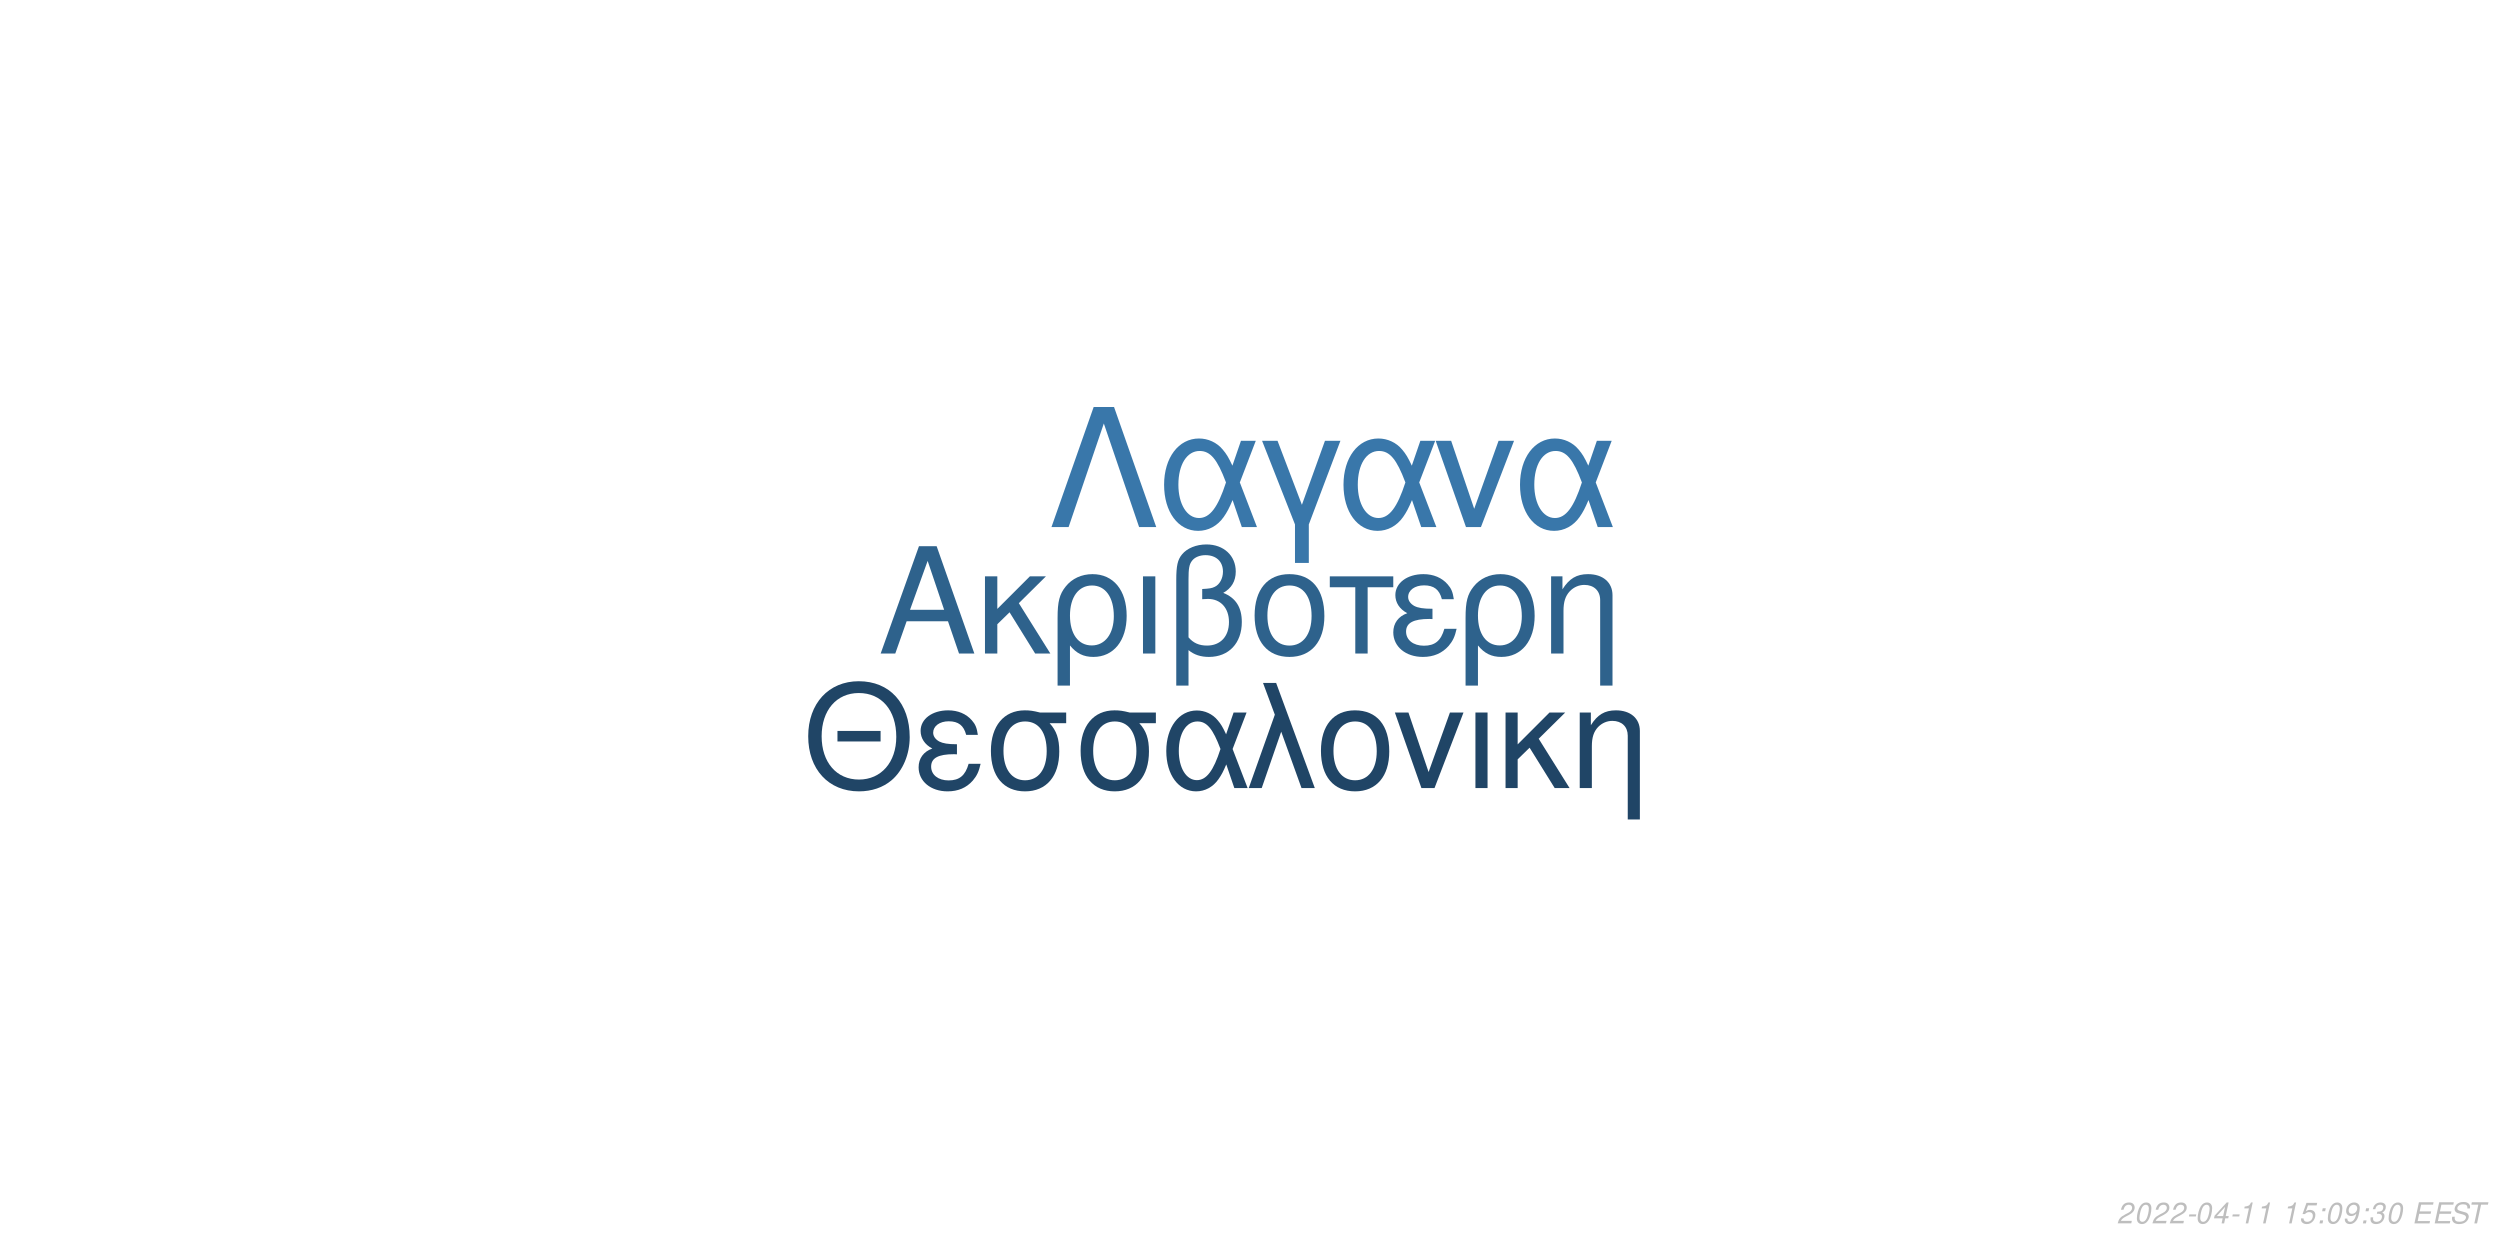
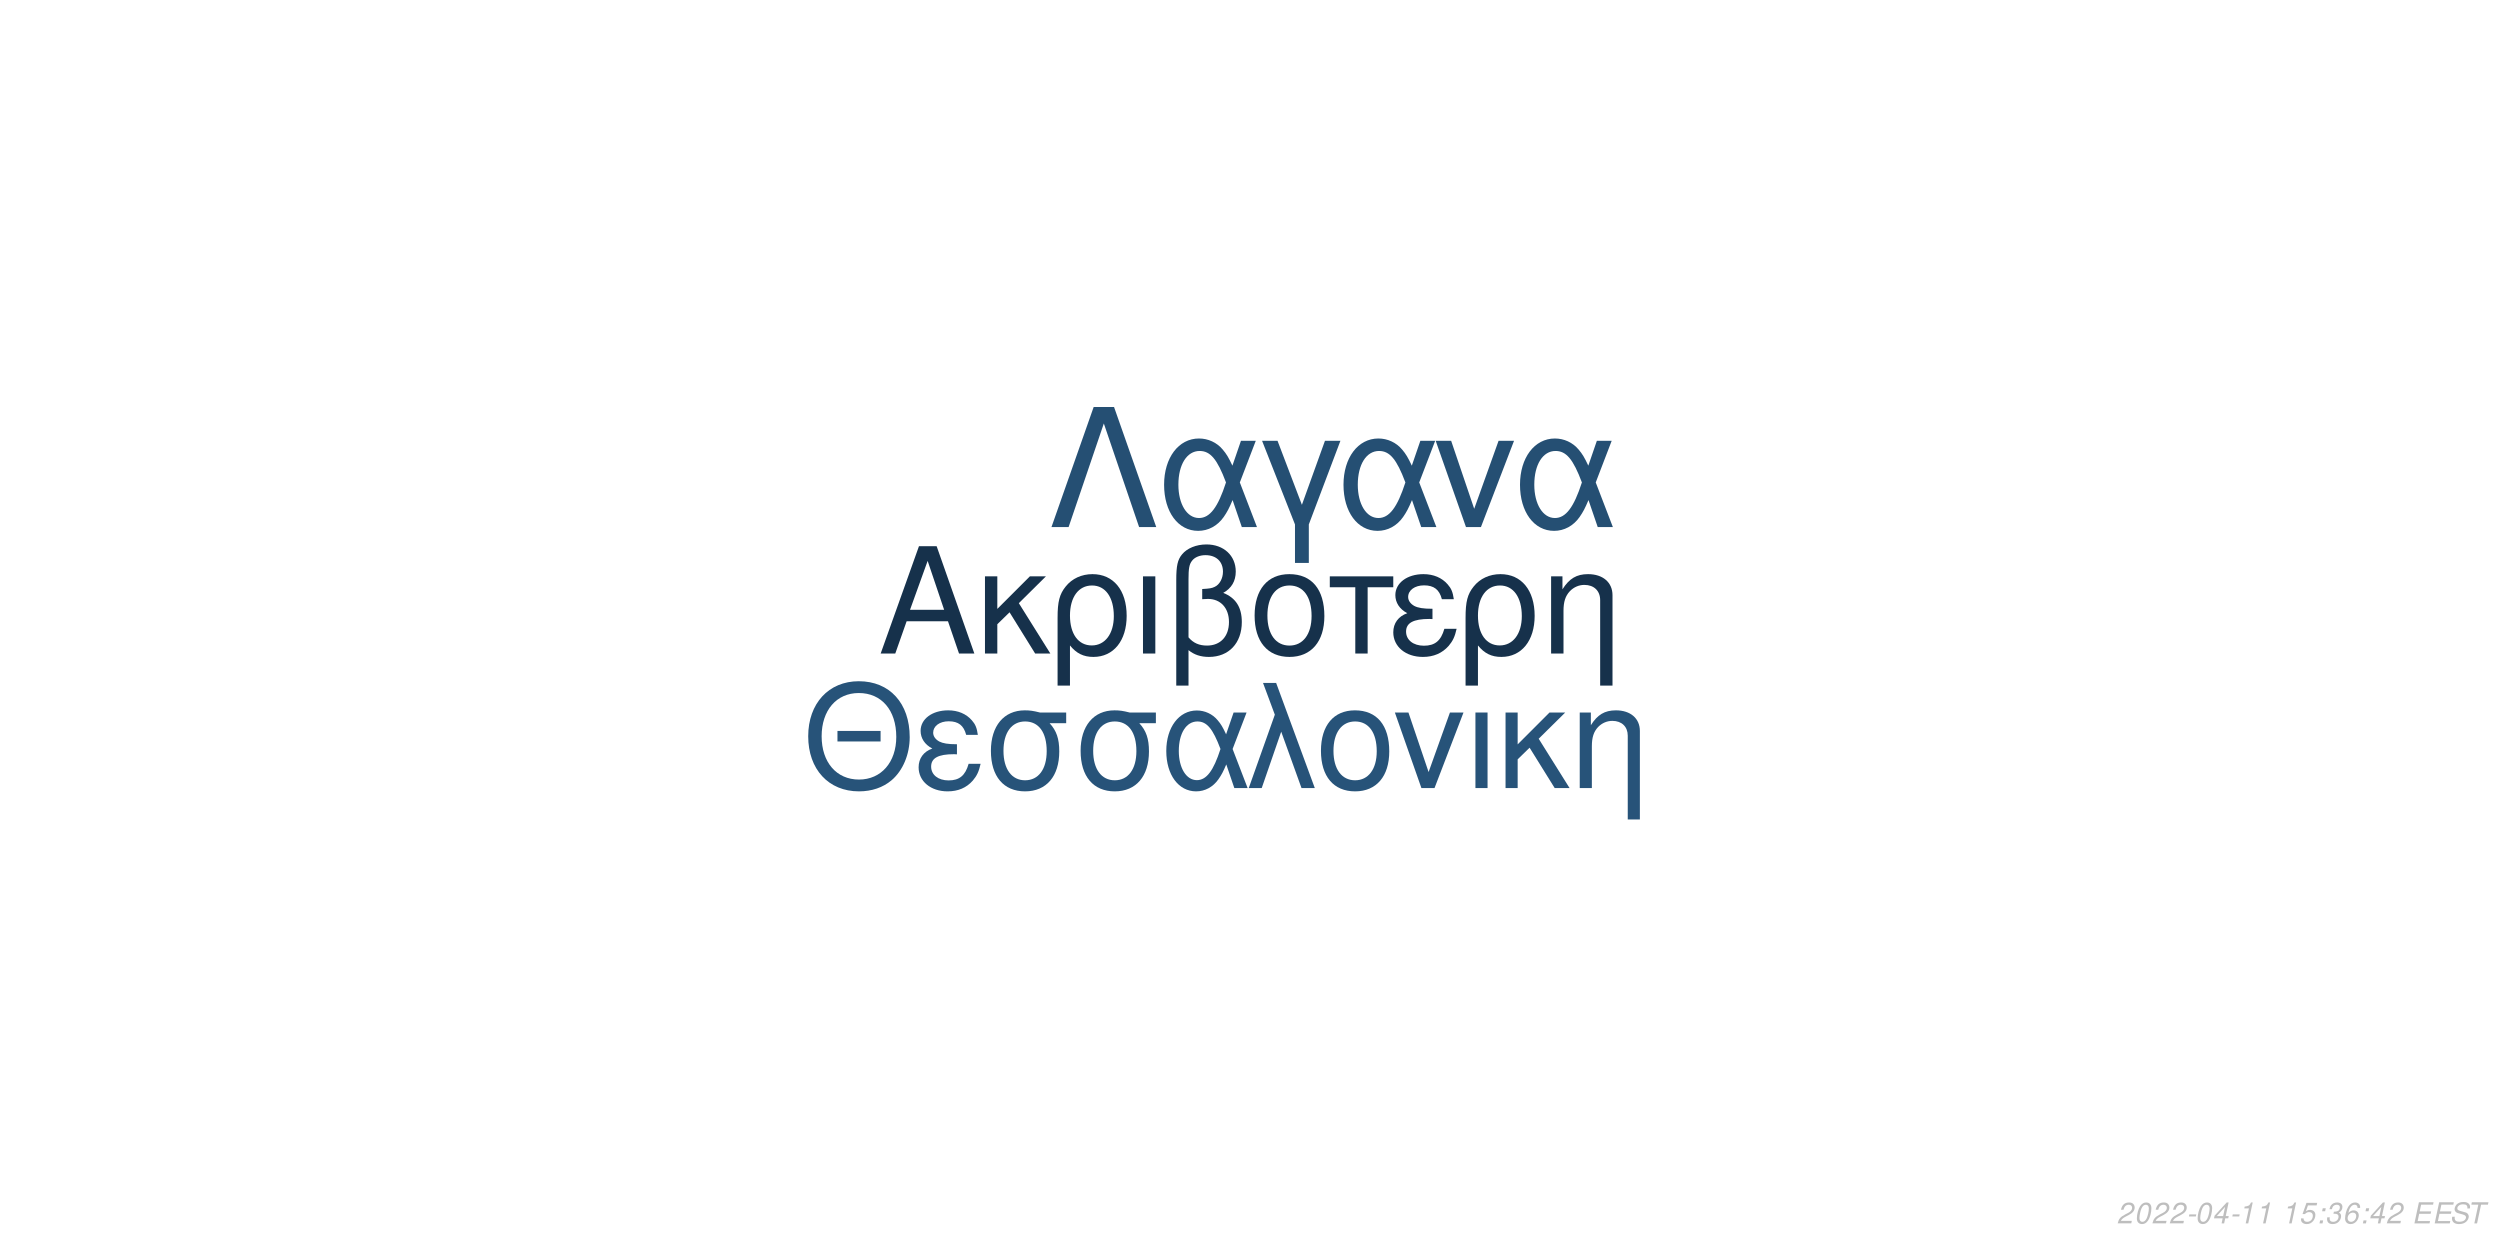
<svg xmlns="http://www.w3.org/2000/svg" xmlns:xlink="http://www.w3.org/1999/xlink" width="864pt" height="432pt" viewBox="0 0 864 432" version="1.1">
  <defs>
    <g>
      <symbol overflow="visible" id="glyph0-0">
        <path style="stroke:none;" d="" />
      </symbol>
      <symbol overflow="visible" id="glyph0-1">
        <path style="stroke:none;" d="M 24.125 -11.141 L 27.938 0 L 33.234 0 L 20.203 -37.094 L 14.094 -37.094 L 0.859 0 L 5.906 0 L 9.828 -11.141 Z M 22.797 -15.109 L 11 -15.109 L 17.094 -32.016 Z M 22.797 -15.109 " />
      </symbol>
      <symbol overflow="visible" id="glyph0-2">
        <path style="stroke:none;" d="M 7.172 -15.422 L 7.172 -26.672 L 2.906 -26.672 L 2.906 0 L 7.172 0 L 7.172 -10.125 L 11.406 -14.25 L 20.25 0 L 25.5 0 L 14.609 -17.406 L 23.969 -26.672 L 18.422 -26.672 Z M 7.172 -15.422 " />
      </symbol>
      <symbol overflow="visible" id="glyph0-3">
        <path style="stroke:none;" d="M 3 11.094 L 7.281 11.094 L 7.281 -2.797 C 9.516 -0.047 11.953 1.172 15.375 1.172 C 22.344 1.172 26.875 -4.422 26.875 -13.031 C 26.875 -21.891 22.297 -27.438 15.062 -27.438 C 11.297 -27.438 7.984 -25.906 5.797 -23.156 C 3.672 -20.516 3 -17.969 3 -12.359 Z M 14.906 -23.516 C 19.547 -23.516 22.438 -19.438 22.438 -12.922 C 22.438 -6.812 19.391 -2.797 14.812 -2.797 C 10.172 -2.797 7.281 -6.766 7.281 -13.125 C 7.281 -19.484 10.234 -23.516 14.906 -23.516 Z M 14.906 -23.516 " />
      </symbol>
      <symbol overflow="visible" id="glyph0-4">
        <path style="stroke:none;" d="M 3.516 0 L 7.781 0 L 7.781 -26.672 L 3.516 -26.672 Z M 3.516 0 " />
      </symbol>
      <symbol overflow="visible" id="glyph0-5">
        <path style="stroke:none;" d="M 4.016 11.094 L 8.25 11.094 L 8.25 -1.172 C 10.172 0.406 12.422 1.172 15.312 1.172 C 22.188 1.172 26.672 -3.609 26.672 -10.891 C 26.672 -15.984 24.578 -19.234 20.25 -20.969 C 23.109 -22.547 24.578 -25.031 24.578 -28.344 C 24.578 -33.844 20.406 -37.703 14.453 -37.703 C 10.938 -37.703 7.734 -36.391 6 -34.25 C 4.484 -32.422 4.016 -30.328 4.016 -25.391 Z M 8.25 -25.656 C 8.25 -29.359 8.5 -30.844 9.469 -32.062 C 10.375 -33.281 12.156 -34 14.094 -34 C 17.812 -34 20.156 -31.812 20.156 -28.297 C 20.156 -25.953 18.984 -23.812 17.297 -23.047 C 16.281 -22.547 15.469 -22.438 12.984 -22.297 L 12.984 -18.781 C 13.734 -18.828 14.344 -18.875 14.969 -18.875 C 19.344 -18.875 22.234 -15.719 22.234 -10.891 C 22.234 -5.906 19.281 -2.75 14.656 -2.75 C 11.953 -2.75 9.922 -3.609 8.25 -5.594 Z M 8.25 -25.656 " />
      </symbol>
      <symbol overflow="visible" id="glyph0-6">
        <path style="stroke:none;" d="M 14.094 -27.438 C 6.562 -27.438 2.094 -22.094 2.094 -13.125 C 2.094 -4.125 6.562 1.172 14.141 1.172 C 21.672 1.172 26.203 -4.172 26.203 -12.922 C 26.203 -22.188 21.828 -27.438 14.094 -27.438 Z M 14.141 -23.516 C 18.938 -23.516 21.781 -19.594 21.781 -12.984 C 21.781 -6.672 18.828 -2.75 14.141 -2.75 C 9.422 -2.75 6.516 -6.672 6.516 -13.125 C 6.516 -19.594 9.422 -23.516 14.141 -23.516 Z M 14.141 -23.516 " />
      </symbol>
      <symbol overflow="visible" id="glyph0-7">
        <path style="stroke:none;" d="M 7.891 0 L 12.156 0 L 12.156 -22.906 L 21.016 -22.906 L 21.016 -26.672 L -0.922 -26.672 L -0.922 -22.906 L 7.891 -22.906 Z M 7.891 0 " />
      </symbol>
      <symbol overflow="visible" id="glyph0-8">
        <path style="stroke:none;" d="M 14.562 -15.469 C 11.344 -15.469 9.562 -15.781 8.297 -16.438 C 6.922 -17.203 6.156 -18.328 6.156 -19.547 C 6.156 -21.891 8.453 -23.562 11.656 -23.562 C 15.062 -23.562 16.953 -22.094 17.812 -18.781 L 21.938 -18.781 C 21.578 -21.266 21.062 -22.5 19.797 -23.922 C 17.812 -26.203 14.906 -27.438 11.453 -27.438 C 5.797 -27.438 1.734 -24.375 1.734 -20.203 C 1.734 -17.609 3.156 -15.375 5.859 -13.938 C 2.797 -12.875 1.016 -10.484 1.016 -7.328 C 1.016 -2.391 5.297 1.172 11.25 1.172 C 14.969 1.172 17.906 -0.109 20.156 -2.641 C 21.578 -4.328 22.297 -5.797 22.906 -8.547 L 18.672 -8.547 C 17.5 -4.422 15.422 -2.703 11.609 -2.703 C 7.938 -2.703 5.438 -4.688 5.438 -7.578 C 5.438 -10.578 7.938 -11.953 13.484 -11.953 C 13.641 -11.953 14.094 -11.953 14.562 -11.906 Z M 14.562 -15.469 " />
      </symbol>
      <symbol overflow="visible" id="glyph0-9">
        <path style="stroke:none;" d="M 3.562 -26.672 L 3.562 0 L 7.844 0 L 7.844 -14.703 C 7.844 -17.906 8.5 -19.891 10.031 -21.531 C 11.406 -22.953 13.188 -23.719 15.062 -23.719 C 18.375 -23.719 20.516 -21.672 20.516 -18.469 L 20.516 11.094 L 24.781 11.094 L 24.781 -20.156 C 24.781 -24.578 21.469 -27.438 16.328 -27.438 C 12.359 -27.438 9.828 -25.906 7.484 -22.188 L 7.484 -26.672 Z M 3.562 -26.672 " />
      </symbol>
      <symbol overflow="visible" id="glyph1-0">
        <path style="stroke:none;" d="" />
      </symbol>
      <symbol overflow="visible" id="glyph1-1">
        <path style="stroke:none;" d="M 26.859 -19.734 L 11.953 -19.734 L 11.953 -16.094 L 26.859 -16.094 Z M 19.328 -36.922 C 8.922 -36.922 1.844 -29.25 1.844 -17.891 C 1.844 -6.484 8.875 1.141 19.391 1.141 C 23.812 1.141 27.703 -0.203 30.641 -2.688 C 34.578 -6.031 36.922 -11.656 36.922 -17.594 C 36.922 -29.297 30 -36.922 19.328 -36.922 Z M 19.328 -32.844 C 27.203 -32.844 32.281 -26.906 32.281 -17.688 C 32.281 -8.922 27.062 -2.938 19.391 -2.938 C 11.609 -2.938 6.484 -8.922 6.484 -17.891 C 6.484 -26.859 11.609 -32.844 19.328 -32.844 Z M 19.328 -32.844 " />
      </symbol>
      <symbol overflow="visible" id="glyph1-2">
        <path style="stroke:none;" d="M 14.25 -15.141 C 11.109 -15.141 9.375 -15.453 8.125 -16.094 C 6.781 -16.844 6.031 -17.938 6.031 -19.141 C 6.031 -21.422 8.266 -23.078 11.406 -23.078 C 14.75 -23.078 16.594 -21.625 17.438 -18.391 L 21.469 -18.391 C 21.125 -20.828 20.625 -22.031 19.391 -23.422 C 17.438 -25.656 14.594 -26.859 11.219 -26.859 C 5.688 -26.859 1.688 -23.875 1.688 -19.781 C 1.688 -17.234 3.094 -15.047 5.734 -13.656 C 2.734 -12.609 1 -10.266 1 -7.172 C 1 -2.344 5.188 1.141 11.016 1.141 C 14.656 1.141 17.547 -0.094 19.734 -2.594 C 21.125 -4.234 21.828 -5.688 22.422 -8.375 L 18.281 -8.375 C 17.141 -4.328 15.094 -2.641 11.359 -2.641 C 7.766 -2.641 5.328 -4.578 5.328 -7.422 C 5.328 -10.359 7.766 -11.703 13.203 -11.703 C 13.359 -11.703 13.797 -11.703 14.25 -11.656 Z M 14.25 -15.141 " />
      </symbol>
      <symbol overflow="visible" id="glyph1-3">
        <path style="stroke:none;" d="M 29 -26.109 L 19.938 -26.109 C 17.594 -26.703 16.438 -26.859 14.703 -26.859 C 7.469 -26.859 2.984 -21.469 2.984 -12.859 C 2.984 -4.031 7.375 1.141 14.797 1.141 C 22.172 1.141 26.609 -4.078 26.609 -12.656 C 26.609 -17.047 25.656 -19.828 23.266 -22.422 L 29 -22.422 Z M 14.797 -23.016 C 19.531 -23.016 22.266 -19.234 22.266 -12.75 C 22.266 -6.531 19.438 -2.688 14.797 -2.688 C 10.172 -2.688 7.328 -6.531 7.328 -12.859 C 7.328 -19.188 10.172 -23.016 14.797 -23.016 Z M 14.797 -23.016 " />
      </symbol>
      <symbol overflow="visible" id="glyph1-4">
        <path style="stroke:none;" d="M 29.344 -26.109 L 24.859 -26.109 L 22.266 -18.578 C 21.125 -21.031 20.484 -22.125 19.328 -23.469 C 17.547 -25.609 14.906 -26.812 12.156 -26.812 C 5.984 -26.812 1.594 -20.984 1.594 -12.812 C 1.594 -4.578 5.828 1.141 11.906 1.141 C 14.953 1.141 17.734 -0.344 19.625 -3.047 C 20.672 -4.531 21.281 -5.688 22.328 -8.172 L 25.109 0 L 29.703 0 L 24.516 -13.5 Z M 20.328 -13.5 C 17.891 -5.922 15.453 -2.734 12.156 -2.734 C 8.516 -2.734 5.922 -6.922 5.922 -12.812 C 5.922 -18.938 8.516 -23.016 12.359 -23.016 C 15.594 -23.016 17.688 -20.531 20.328 -13.5 Z M 20.328 -13.5 " />
      </symbol>
      <symbol overflow="visible" id="glyph1-5">
        <path style="stroke:none;" d="M 1.094 0 L 5.578 0 L 12.312 -19.484 L 19.328 0 L 23.922 0 L 10.562 -36.328 L 6.031 -36.328 L 10.109 -25.359 Z M 1.094 0 " />
      </symbol>
      <symbol overflow="visible" id="glyph1-6">
        <path style="stroke:none;" d="M 13.797 -26.859 C 6.422 -26.859 2.047 -21.625 2.047 -12.859 C 2.047 -4.031 6.422 1.141 13.859 1.141 C 21.234 1.141 25.656 -4.078 25.656 -12.656 C 25.656 -21.719 21.375 -26.859 13.797 -26.859 Z M 13.859 -23.016 C 18.531 -23.016 21.328 -19.188 21.328 -12.703 C 21.328 -6.531 18.438 -2.688 13.859 -2.688 C 9.219 -2.688 6.375 -6.531 6.375 -12.859 C 6.375 -19.188 9.219 -23.016 13.859 -23.016 Z M 13.859 -23.016 " />
      </symbol>
      <symbol overflow="visible" id="glyph1-7">
        <path style="stroke:none;" d="M 14.297 0 L 24.312 -26.109 L 19.625 -26.109 L 12.25 -5.531 L 5.281 -26.109 L 0.594 -26.109 L 9.766 0 Z M 14.297 0 " />
      </symbol>
      <symbol overflow="visible" id="glyph1-8">
        <path style="stroke:none;" d="M 3.438 0 L 7.625 0 L 7.625 -26.109 L 3.438 -26.109 Z M 3.438 0 " />
      </symbol>
      <symbol overflow="visible" id="glyph1-9">
        <path style="stroke:none;" d="M 7.031 -15.094 L 7.031 -26.109 L 2.844 -26.109 L 2.844 0 L 7.031 0 L 7.031 -9.922 L 11.156 -13.953 L 19.828 0 L 24.969 0 L 14.297 -17.047 L 23.469 -26.109 L 18.031 -26.109 Z M 7.031 -15.094 " />
      </symbol>
      <symbol overflow="visible" id="glyph1-10">
        <path style="stroke:none;" d="M 3.484 -26.109 L 3.484 0 L 7.672 0 L 7.672 -14.406 C 7.672 -17.547 8.328 -19.484 9.812 -21.078 C 11.156 -22.469 12.906 -23.219 14.75 -23.219 C 17.984 -23.219 20.078 -21.234 20.078 -18.094 L 20.078 10.859 L 24.266 10.859 L 24.266 -19.734 C 24.266 -24.062 21.031 -26.859 16 -26.859 C 12.109 -26.859 9.609 -25.359 7.328 -21.719 L 7.328 -26.109 Z M 3.484 -26.109 " />
      </symbol>
      <symbol overflow="visible" id="glyph2-0">
        <path style="stroke:none;" d="" />
      </symbol>
      <symbol overflow="visible" id="glyph2-1">
        <path style="stroke:none;" d="M 22.531 -41.484 L 15.484 -41.484 L 0.906 0 L 6.828 0 L 19 -35.797 L 31.188 0 L 37.109 0 Z M 22.531 -41.484 " />
      </symbol>
      <symbol overflow="visible" id="glyph2-2">
        <path style="stroke:none;" d="M 33.516 -29.812 L 28.391 -29.812 L 25.438 -21.219 C 24.125 -24.016 23.391 -25.266 22.078 -26.797 C 20.031 -29.25 17.016 -30.609 13.891 -30.609 C 6.828 -30.609 1.828 -23.953 1.828 -14.625 C 1.828 -5.234 6.656 1.312 13.594 1.312 C 17.078 1.312 20.266 -0.391 22.422 -3.469 C 23.609 -5.172 24.297 -6.484 25.5 -9.328 L 28.688 0 L 33.922 0 L 28 -15.422 Z M 23.219 -15.422 C 20.422 -6.766 17.641 -3.125 13.891 -3.125 C 9.734 -3.125 6.766 -7.906 6.766 -14.625 C 6.766 -21.625 9.734 -26.297 14.109 -26.297 C 17.812 -26.297 20.203 -23.453 23.219 -15.422 Z M 23.219 -15.422 " />
      </symbol>
      <symbol overflow="visible" id="glyph2-3">
        <path style="stroke:none;" d="M 12.062 12.406 L 16.844 12.406 L 16.844 -0.906 L 27.766 -29.812 L 22.422 -29.812 L 14.453 -7.688 L 6.031 -29.812 L 0.688 -29.812 L 12.062 -0.906 Z M 12.062 12.406 " />
      </symbol>
      <symbol overflow="visible" id="glyph2-4">
        <path style="stroke:none;" d="M 16.328 0 L 27.766 -29.812 L 22.422 -29.812 L 14 -6.312 L 6.031 -29.812 L 0.688 -29.812 L 11.156 0 Z M 16.328 0 " />
      </symbol>
      <symbol overflow="visible" id="glyph3-0">
        <path style="stroke:none;" d="" />
      </symbol>
      <symbol overflow="visible" id="glyph3-1">
        <path style="stroke:none;" d="M 5.234 -0.875 L 1.469 -0.875 C 1.641 -1.375 2.203 -1.891 3.109 -2.344 L 4.234 -2.938 C 5.562 -3.625 6.219 -4.469 6.219 -5.484 C 6.219 -5.938 6.062 -6.359 5.797 -6.656 C 5.469 -7.047 4.984 -7.234 4.312 -7.234 C 2.766 -7.234 1.891 -6.453 1.484 -4.734 L 2.375 -4.734 C 2.484 -5.188 2.609 -5.484 2.797 -5.75 C 3.094 -6.203 3.609 -6.453 4.188 -6.453 C 4.891 -6.453 5.344 -6.031 5.344 -5.375 C 5.344 -4.703 4.859 -4.094 4.016 -3.656 L 2.984 -3.125 C 1.234 -2.188 0.797 -1.656 0.344 -0.016 L 5.047 -0.016 Z M 5.234 -0.875 " />
      </symbol>
      <symbol overflow="visible" id="glyph3-2">
        <path style="stroke:none;" d="M 4.203 -7.234 C 3.375 -7.234 2.688 -6.812 2.125 -5.984 C 1.484 -5.047 0.984 -3.188 0.984 -1.734 C 0.984 -1.109 1.172 -0.562 1.484 -0.266 C 1.797 0.047 2.281 0.234 2.766 0.234 C 3.625 0.234 4.281 -0.156 4.859 -1.016 C 5.516 -1.953 6 -3.797 6 -5.266 C 6 -6.5 5.328 -7.234 4.203 -7.234 Z M 4.094 -6.453 C 4.734 -6.453 5.125 -5.984 5.125 -5.156 C 5.125 -4.203 4.781 -2.625 4.406 -1.812 C 3.984 -0.938 3.516 -0.547 2.875 -0.547 C 2.25 -0.547 1.875 -1.031 1.875 -1.828 C 1.875 -2.797 2.203 -4.344 2.594 -5.203 C 2.984 -6.047 3.453 -6.453 4.094 -6.453 Z M 4.094 -6.453 " />
      </symbol>
      <symbol overflow="visible" id="glyph3-3">
        <path style="stroke:none;" d="M 3.516 -3.125 L 1.125 -3.125 L 0.969 -2.406 L 3.359 -2.406 Z M 3.516 -3.125 " />
      </symbol>
      <symbol overflow="visible" id="glyph3-4">
        <path style="stroke:none;" d="M 3.625 -1.75 L 3.266 0 L 4.141 0 L 4.516 -1.75 L 5.562 -1.75 L 5.734 -2.531 L 4.688 -2.531 L 5.688 -7.234 L 5.016 -7.234 L 0.844 -2.672 L 0.641 -1.75 Z M 3.797 -2.531 L 1.594 -2.531 L 4.469 -5.703 Z M 3.797 -2.531 " />
      </symbol>
      <symbol overflow="visible" id="glyph3-5">
        <path style="stroke:none;" d="M 3.703 -5.188 L 2.594 0 L 3.469 0 L 5.016 -7.234 L 4.438 -7.234 C 3.906 -6.156 3.688 -6.016 2.234 -5.812 L 2.109 -5.188 Z M 3.703 -5.188 " />
      </symbol>
      <symbol overflow="visible" id="glyph3-6">
        <path style="stroke:none;" d="" />
      </symbol>
      <symbol overflow="visible" id="glyph3-7">
        <path style="stroke:none;" d="M 6.297 -7.094 L 2.594 -7.094 L 1.234 -3.234 L 2.047 -3.234 C 2.656 -3.766 2.938 -3.906 3.531 -3.906 C 4.328 -3.906 4.797 -3.453 4.797 -2.688 C 4.797 -1.438 3.969 -0.547 2.828 -0.547 C 2.031 -0.547 1.609 -0.938 1.578 -1.734 L 0.703 -1.734 L 0.703 -1.516 C 0.703 -0.938 0.844 -0.547 1.188 -0.266 C 1.562 0.062 2.078 0.234 2.703 0.234 C 3.656 0.234 4.391 -0.156 4.984 -0.922 C 5.422 -1.5 5.672 -2.234 5.672 -2.953 C 5.672 -4 4.938 -4.672 3.812 -4.672 C 3.328 -4.672 2.906 -4.547 2.406 -4.234 L 3.109 -6.219 L 6.109 -6.219 Z M 6.297 -7.094 " />
      </symbol>
      <symbol overflow="visible" id="glyph3-8">
        <path style="stroke:none;" d="M 2.359 -1.031 L 1.312 -1.031 L 1.094 0 L 2.141 0 Z M 3.266 -5.234 L 2.219 -5.234 L 2 -4.203 L 3.047 -4.203 Z M 3.266 -5.234 " />
      </symbol>
      <symbol overflow="visible" id="glyph3-9">
-         <path style="stroke:none;" d="M 0.844 -1.656 C 0.844 -1.547 0.844 -1.438 0.844 -1.375 C 0.844 -0.406 1.531 0.234 2.578 0.234 C 3.203 0.234 3.766 0.016 4.297 -0.438 C 4.938 -1 5.312 -1.656 5.594 -2.719 C 5.844 -3.672 6.016 -4.766 6.016 -5.375 C 6.016 -5.844 5.844 -6.328 5.547 -6.656 C 5.203 -7.031 4.703 -7.234 4.062 -7.234 C 2.516 -7.234 1.297 -5.938 1.297 -4.266 C 1.297 -3.203 1.984 -2.547 3.047 -2.547 C 3.484 -2.547 3.953 -2.672 4.281 -2.891 C 4.406 -2.984 4.547 -3.078 4.828 -3.344 C 4.438 -1.484 3.703 -0.547 2.703 -0.547 C 2.109 -0.547 1.719 -0.938 1.719 -1.547 L 1.719 -1.656 Z M 3.953 -6.453 C 4.625 -6.453 5.141 -5.953 5.141 -5.281 C 5.141 -4.188 4.312 -3.312 3.297 -3.312 C 2.594 -3.312 2.172 -3.734 2.172 -4.453 C 2.172 -5.562 2.984 -6.453 3.953 -6.453 Z M 3.953 -6.453 " />
+         <path style="stroke:none;" d="M 2.922 -3.312 C 3.125 -3.344 3.234 -3.344 3.375 -3.344 C 4.203 -3.344 4.688 -3 4.688 -2.406 C 4.688 -1.312 3.906 -0.547 2.781 -0.547 C 2.047 -0.547 1.594 -0.938 1.594 -1.562 C 1.594 -1.719 1.609 -1.844 1.656 -2.094 L 0.766 -2.094 C 0.734 -1.797 0.719 -1.641 0.719 -1.469 C 0.719 -0.375 1.406 0.234 2.641 0.234 C 3.547 0.234 4.297 -0.078 4.812 -0.656 C 5.266 -1.156 5.562 -1.875 5.562 -2.547 C 5.562 -3.125 5.344 -3.453 4.797 -3.734 C 5.641 -4.234 6.016 -4.844 6.016 -5.734 C 6.016 -6.656 5.312 -7.234 4.203 -7.234 C 3.375 -7.234 2.672 -6.938 2.188 -6.375 C 1.891 -6.031 1.703 -5.641 1.516 -4.906 L 2.391 -4.906 C 2.5 -5.359 2.594 -5.594 2.734 -5.812 C 3.047 -6.234 3.516 -6.453 4.078 -6.453 C 4.734 -6.453 5.141 -6.125 5.141 -5.578 C 5.141 -5.188 5.016 -4.797 4.797 -4.547 C 4.516 -4.234 4 -4.062 3.266 -4.062 L 3.078 -4.062 Z M 2.922 -3.312 " />
      </symbol>
      <symbol overflow="visible" id="glyph3-10">
-         <path style="stroke:none;" d="M 2.922 -3.312 C 3.125 -3.344 3.234 -3.344 3.375 -3.344 C 4.203 -3.344 4.688 -3 4.688 -2.406 C 4.688 -1.312 3.906 -0.547 2.781 -0.547 C 2.047 -0.547 1.594 -0.938 1.594 -1.562 C 1.594 -1.719 1.609 -1.844 1.656 -2.094 L 0.766 -2.094 C 0.734 -1.797 0.719 -1.641 0.719 -1.469 C 0.719 -0.375 1.406 0.234 2.641 0.234 C 3.547 0.234 4.297 -0.078 4.812 -0.656 C 5.266 -1.156 5.562 -1.875 5.562 -2.547 C 5.562 -3.125 5.344 -3.453 4.797 -3.734 C 5.641 -4.234 6.016 -4.844 6.016 -5.734 C 6.016 -6.656 5.312 -7.234 4.203 -7.234 C 3.375 -7.234 2.672 -6.938 2.188 -6.375 C 1.891 -6.031 1.703 -5.641 1.516 -4.906 L 2.391 -4.906 C 2.5 -5.359 2.594 -5.594 2.734 -5.812 C 3.047 -6.234 3.516 -6.453 4.078 -6.453 C 4.734 -6.453 5.141 -6.125 5.141 -5.578 C 5.141 -5.188 5.016 -4.797 4.797 -4.547 C 4.516 -4.234 4 -4.062 3.266 -4.062 L 3.078 -4.062 Z M 2.922 -3.312 " />
+         <path style="stroke:none;" d="M 6.125 -5.344 L 6.141 -5.625 C 6.141 -6.609 5.453 -7.234 4.391 -7.234 C 3.438 -7.234 2.641 -6.719 2.016 -5.703 C 1.422 -4.781 0.938 -2.953 0.938 -1.688 C 0.938 -0.516 1.688 0.234 2.859 0.234 C 3.703 0.234 4.438 -0.156 5 -0.875 C 5.406 -1.422 5.672 -2.156 5.672 -2.766 C 5.672 -3.812 4.969 -4.5 3.906 -4.5 C 3.234 -4.5 2.672 -4.234 2.094 -3.625 C 2.406 -5.375 3.234 -6.453 4.25 -6.453 C 4.703 -6.453 5.062 -6.234 5.172 -5.844 C 5.203 -5.719 5.234 -5.578 5.25 -5.344 Z M 3.656 -3.734 C 4.344 -3.734 4.797 -3.281 4.797 -2.625 C 4.797 -1.469 3.984 -0.547 2.984 -0.547 C 2.297 -0.547 1.812 -1.047 1.812 -1.766 C 1.812 -2.859 2.625 -3.734 3.656 -3.734 Z M 3.656 -3.734 " />
      </symbol>
      <symbol overflow="visible" id="glyph3-11">
        <path style="stroke:none;" d="M 2.547 -3.312 L 6.5 -3.312 L 6.688 -4.141 L 2.719 -4.141 L 3.219 -6.469 L 7.344 -6.469 L 7.516 -7.297 L 2.453 -7.297 L 0.906 0 L 6.125 0 L 6.297 -0.812 L 2.016 -0.812 Z M 2.547 -3.312 " />
      </symbol>
      <symbol overflow="visible" id="glyph3-12">
        <path style="stroke:none;" d="M 7.062 -5.156 C 7.125 -5.438 7.141 -5.562 7.141 -5.703 C 7.141 -6.156 6.938 -6.594 6.594 -6.891 C 6.188 -7.25 5.656 -7.406 4.875 -7.406 C 3.844 -7.406 3.047 -7.125 2.5 -6.562 C 2.094 -6.141 1.781 -5.438 1.781 -4.922 C 1.781 -4.297 2.219 -3.766 2.891 -3.562 L 4.594 -3.094 C 5.406 -2.859 5.734 -2.578 5.734 -2.094 C 5.734 -1.781 5.547 -1.406 5.266 -1.141 C 4.844 -0.766 4.266 -0.578 3.453 -0.578 C 2.328 -0.578 1.812 -0.984 1.812 -1.906 C 1.812 -2.047 1.812 -2.125 1.844 -2.312 L 0.984 -2.312 C 0.906 -2.062 0.891 -1.906 0.891 -1.688 C 0.891 -0.484 1.797 0.234 3.297 0.234 C 4.359 0.234 5.234 -0.062 5.812 -0.609 C 6.344 -1.078 6.688 -1.797 6.688 -2.375 C 6.688 -2.641 6.609 -2.906 6.453 -3.156 C 6.234 -3.5 5.938 -3.703 5.469 -3.828 L 3.75 -4.312 C 2.984 -4.547 2.734 -4.734 2.734 -5.188 C 2.734 -5.547 2.875 -5.844 3.188 -6.109 C 3.547 -6.438 4.031 -6.594 4.703 -6.594 C 5.266 -6.594 5.688 -6.484 5.906 -6.297 C 6.094 -6.125 6.219 -5.797 6.219 -5.516 C 6.219 -5.422 6.203 -5.344 6.188 -5.156 Z M 7.062 -5.156 " />
      </symbol>
      <symbol overflow="visible" id="glyph3-13">
        <path style="stroke:none;" d="M 4.938 -6.469 L 7.312 -6.469 L 7.484 -7.297 L 1.75 -7.297 L 1.578 -6.469 L 3.984 -6.469 L 2.609 0 L 3.547 0 Z M 4.938 -6.469 " />
      </symbol>
    </g>
  </defs>
  <g id="surface1">
    <rect x="0" y="0" width="864" height="432" style="fill:rgb(100%,100%,100%);fill-opacity:1;stroke:none;" />
-     <g style="fill:rgb(18.039%,38.431%,54.902%);fill-opacity:1;">
+     <g style="fill:rgb(8.627%,19.216%,29.412%);fill-opacity:1;">
      <use xlink:href="#glyph0-1" x="303.5" y="225.861" />
      <use xlink:href="#glyph0-2" x="337.5" y="225.861" />
      <use xlink:href="#glyph0-3" x="362.5" y="225.861" />
      <use xlink:href="#glyph0-4" x="391.5" y="225.861" />
      <use xlink:href="#glyph0-5" x="402.5" y="225.861" />
      <use xlink:href="#glyph0-6" x="431.5" y="225.861" />
      <use xlink:href="#glyph0-7" x="460.5" y="225.861" />
      <use xlink:href="#glyph0-8" x="480.5" y="225.861" />
      <use xlink:href="#glyph0-3" x="503.5" y="225.861" />
      <use xlink:href="#glyph0-9" x="532.5" y="225.861" />
    </g>
-     <g style="fill:rgb(12.549%,27.059%,40%);fill-opacity:1;">
+     <g style="fill:rgb(15.294%,32.549%,47.451%);fill-opacity:1;">
      <use xlink:href="#glyph1-1" x="277.473" y="272.354" />
      <use xlink:href="#glyph1-2" x="316.473" y="272.354" />
      <use xlink:href="#glyph1-3" x="339.473" y="272.354" />
      <use xlink:href="#glyph1-3" x="370.473" y="272.354" />
      <use xlink:href="#glyph1-4" x="401.473" y="272.354" />
      <use xlink:href="#glyph1-5" x="430.473" y="272.354" />
      <use xlink:href="#glyph1-6" x="454.473" y="272.354" />
      <use xlink:href="#glyph1-7" x="481.473" y="272.354" />
      <use xlink:href="#glyph1-8" x="506.473" y="272.354" />
      <use xlink:href="#glyph1-9" x="517.473" y="272.354" />
      <use xlink:href="#glyph1-10" x="542.473" y="272.354" />
    </g>
-     <g style="fill:rgb(22.353%,46.667%,66.667%);fill-opacity:1;">
+     <g style="fill:rgb(14.51%,30.98%,45.098%);fill-opacity:1;">
      <use xlink:href="#glyph2-1" x="362.484" y="182.152" />
      <use xlink:href="#glyph2-2" x="400.484" y="182.152" />
      <use xlink:href="#glyph2-3" x="435.484" y="182.152" />
      <use xlink:href="#glyph2-2" x="462.484" y="182.152" />
      <use xlink:href="#glyph2-4" x="495.484" y="182.152" />
      <use xlink:href="#glyph2-2" x="523.484" y="182.152" />
    </g>
    <g style="fill:rgb(74.51%,74.51%,74.51%);fill-opacity:1;">
      <use xlink:href="#glyph3-1" x="731.52" y="422.81" />
      <use xlink:href="#glyph3-2" x="737.52" y="422.81" />
      <use xlink:href="#glyph3-1" x="743.52" y="422.81" />
      <use xlink:href="#glyph3-1" x="749.52" y="422.81" />
      <use xlink:href="#glyph3-3" x="755.52" y="422.81" />
      <use xlink:href="#glyph3-2" x="758.52" y="422.81" />
      <use xlink:href="#glyph3-4" x="764.52" y="422.81" />
      <use xlink:href="#glyph3-3" x="770.52" y="422.81" />
      <use xlink:href="#glyph3-5" x="773.52" y="422.81" />
      <use xlink:href="#glyph3-5" x="779.52" y="422.81" />
      <use xlink:href="#glyph3-6" x="785.52" y="422.81" />
      <use xlink:href="#glyph3-5" x="788.52" y="422.81" />
      <use xlink:href="#glyph3-7" x="794.52" y="422.81" />
      <use xlink:href="#glyph3-8" x="800.52" y="422.81" />
-       <use xlink:href="#glyph3-2" x="803.52" y="422.81" />
-       <use xlink:href="#glyph3-9" x="809.52" y="422.81" />
+       <use xlink:href="#glyph3-9" x="803.52" y="422.81" />
+       <use xlink:href="#glyph3-10" x="809.52" y="422.81" />
      <use xlink:href="#glyph3-8" x="815.52" y="422.81" />
-       <use xlink:href="#glyph3-10" x="818.52" y="422.81" />
-       <use xlink:href="#glyph3-2" x="824.52" y="422.81" />
+       <use xlink:href="#glyph3-4" x="818.52" y="422.81" />
+       <use xlink:href="#glyph3-1" x="824.52" y="422.81" />
      <use xlink:href="#glyph3-6" x="830.52" y="422.81" />
      <use xlink:href="#glyph3-11" x="833.52" y="422.81" />
      <use xlink:href="#glyph3-11" x="840.52" y="422.81" />
      <use xlink:href="#glyph3-12" x="846.52" y="422.81" />
      <use xlink:href="#glyph3-13" x="852.52" y="422.81" />
    </g>
  </g>
</svg>
